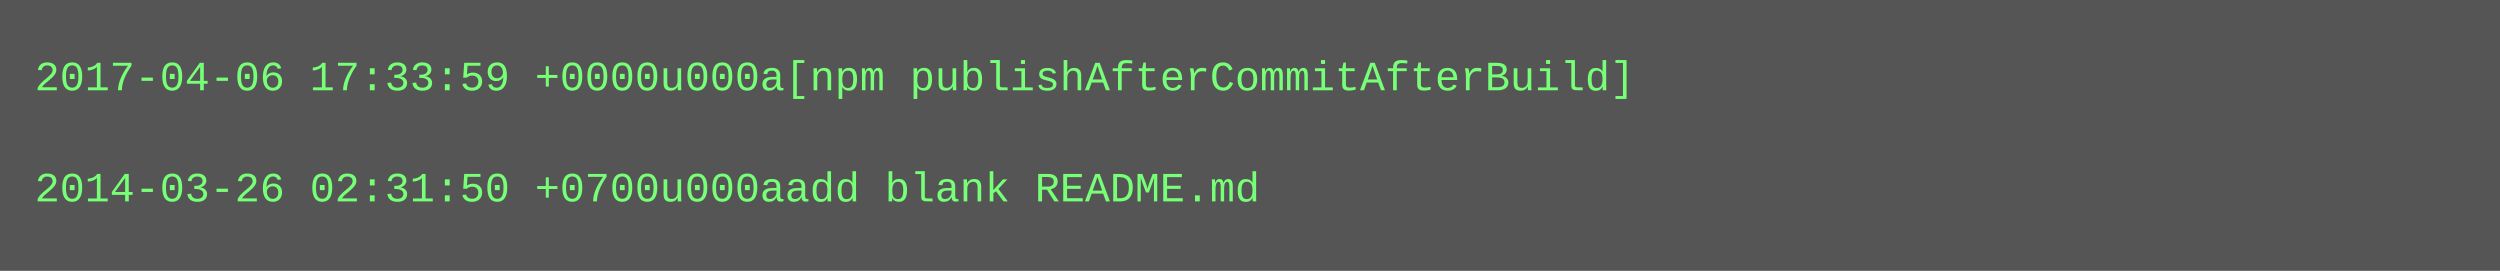
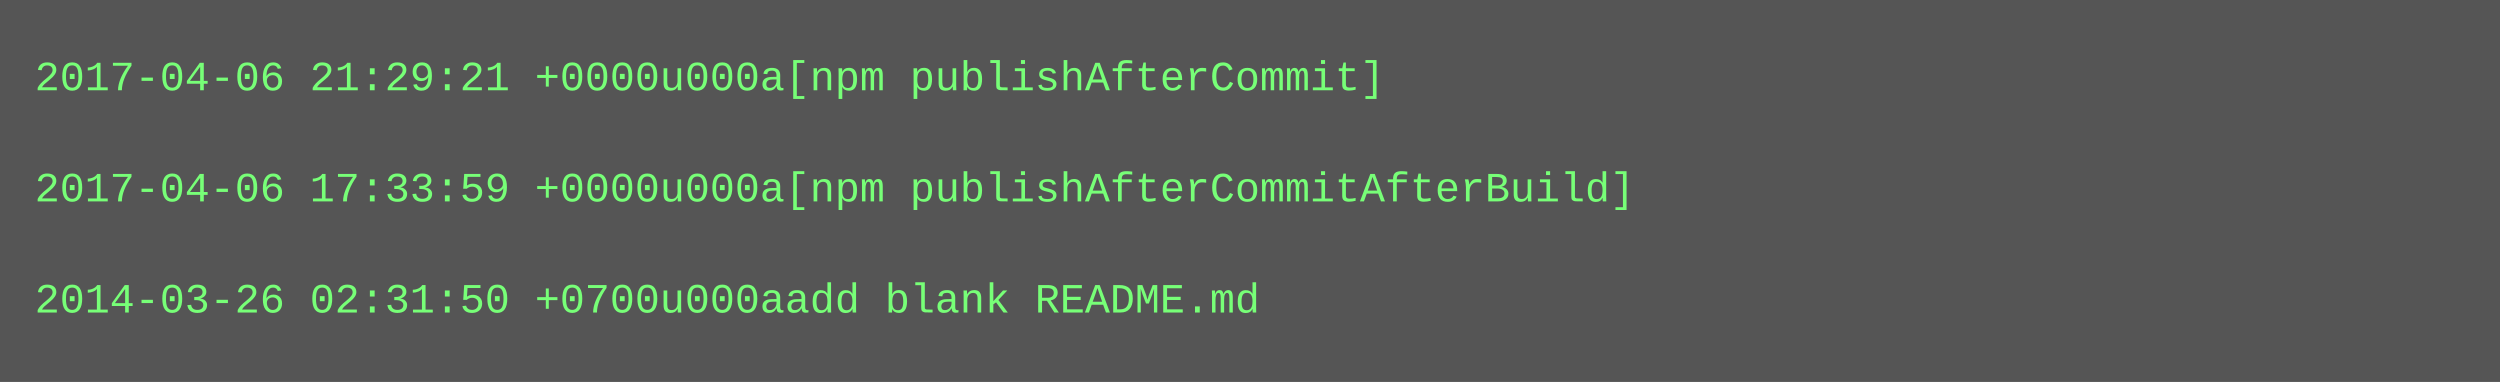
- <svg xmlns="http://www.w3.org/2000/svg" height="78" width="720">
-   <rect height="78" fill="#555" width="720" />
+ <svg xmlns="http://www.w3.org/2000/svg" height="110" width="720">
+   <rect height="110" fill="#555" width="720" />
  <text fill="#7f7" font-family="Courier New" font-size="12" xml:space="preserve">
-     <tspan x="10" y="26">2017-04-06 17:33:59 +0000u000a[npm publishAfterCommitAfterBuild]</tspan>
+     <tspan x="10" y="26">2017-04-06 21:29:21 +0000u000a[npm publishAfterCommit]</tspan>
    <tspan x="10" y="42" />
-     <tspan x="10" y="58">2014-03-26 02:31:50 +0700u000aadd blank README.md</tspan>
+     <tspan x="10" y="58">2017-04-06 17:33:59 +0000u000a[npm publishAfterCommitAfterBuild]</tspan>
+     <tspan x="10" y="74" />
+     <tspan x="10" y="90">2014-03-26 02:31:50 +0700u000aadd blank README.md</tspan>
  </text>
</svg>
